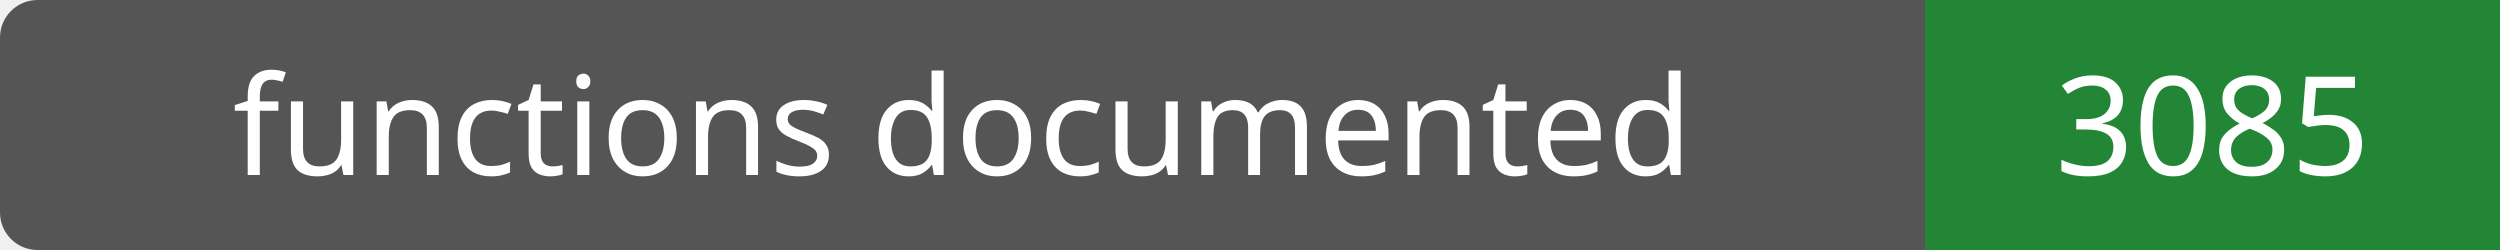
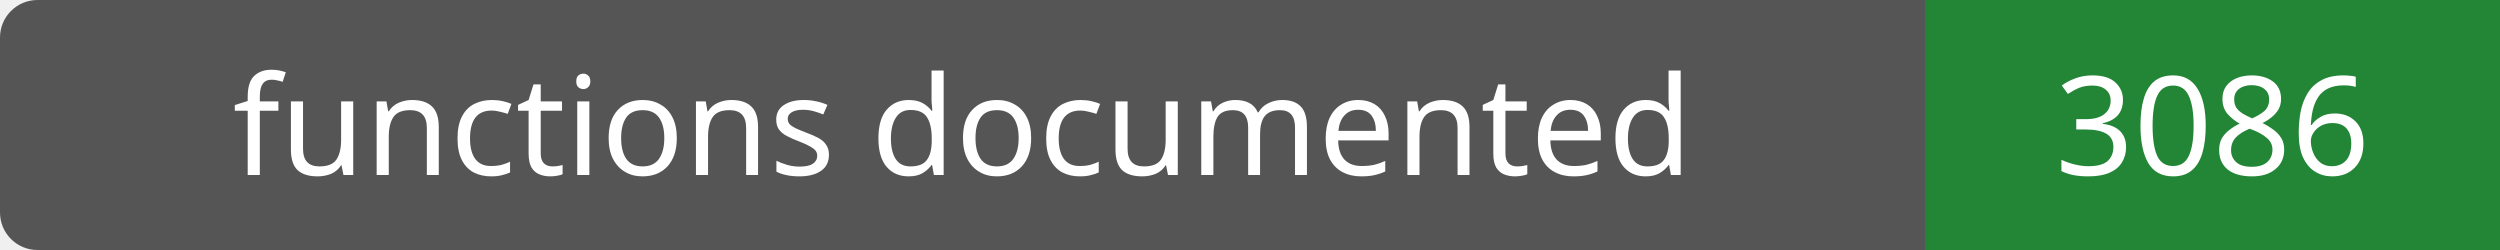
- <svg xmlns="http://www.w3.org/2000/svg" width="200" height="20" role="img" aria-label="functions documented: 3085">
+ <svg xmlns="http://www.w3.org/2000/svg" width="200" height="20" role="img" aria-label="functions documented: 3086">
  <rect width="200" height="20" rx="3" fill="#555" />
  <path fill="#238636" d="M154 0h46v20H154z" />
  <g fill="#fff" text-anchor="middle" font-family="Verdana,sans-serif" font-size="11">
    <text x="77.0" y="14">functions documented</text>
-     <text x="177.0" y="14">3085</text>
+     <text x="177.0" y="14">3086</text>
  </g>
</svg>
